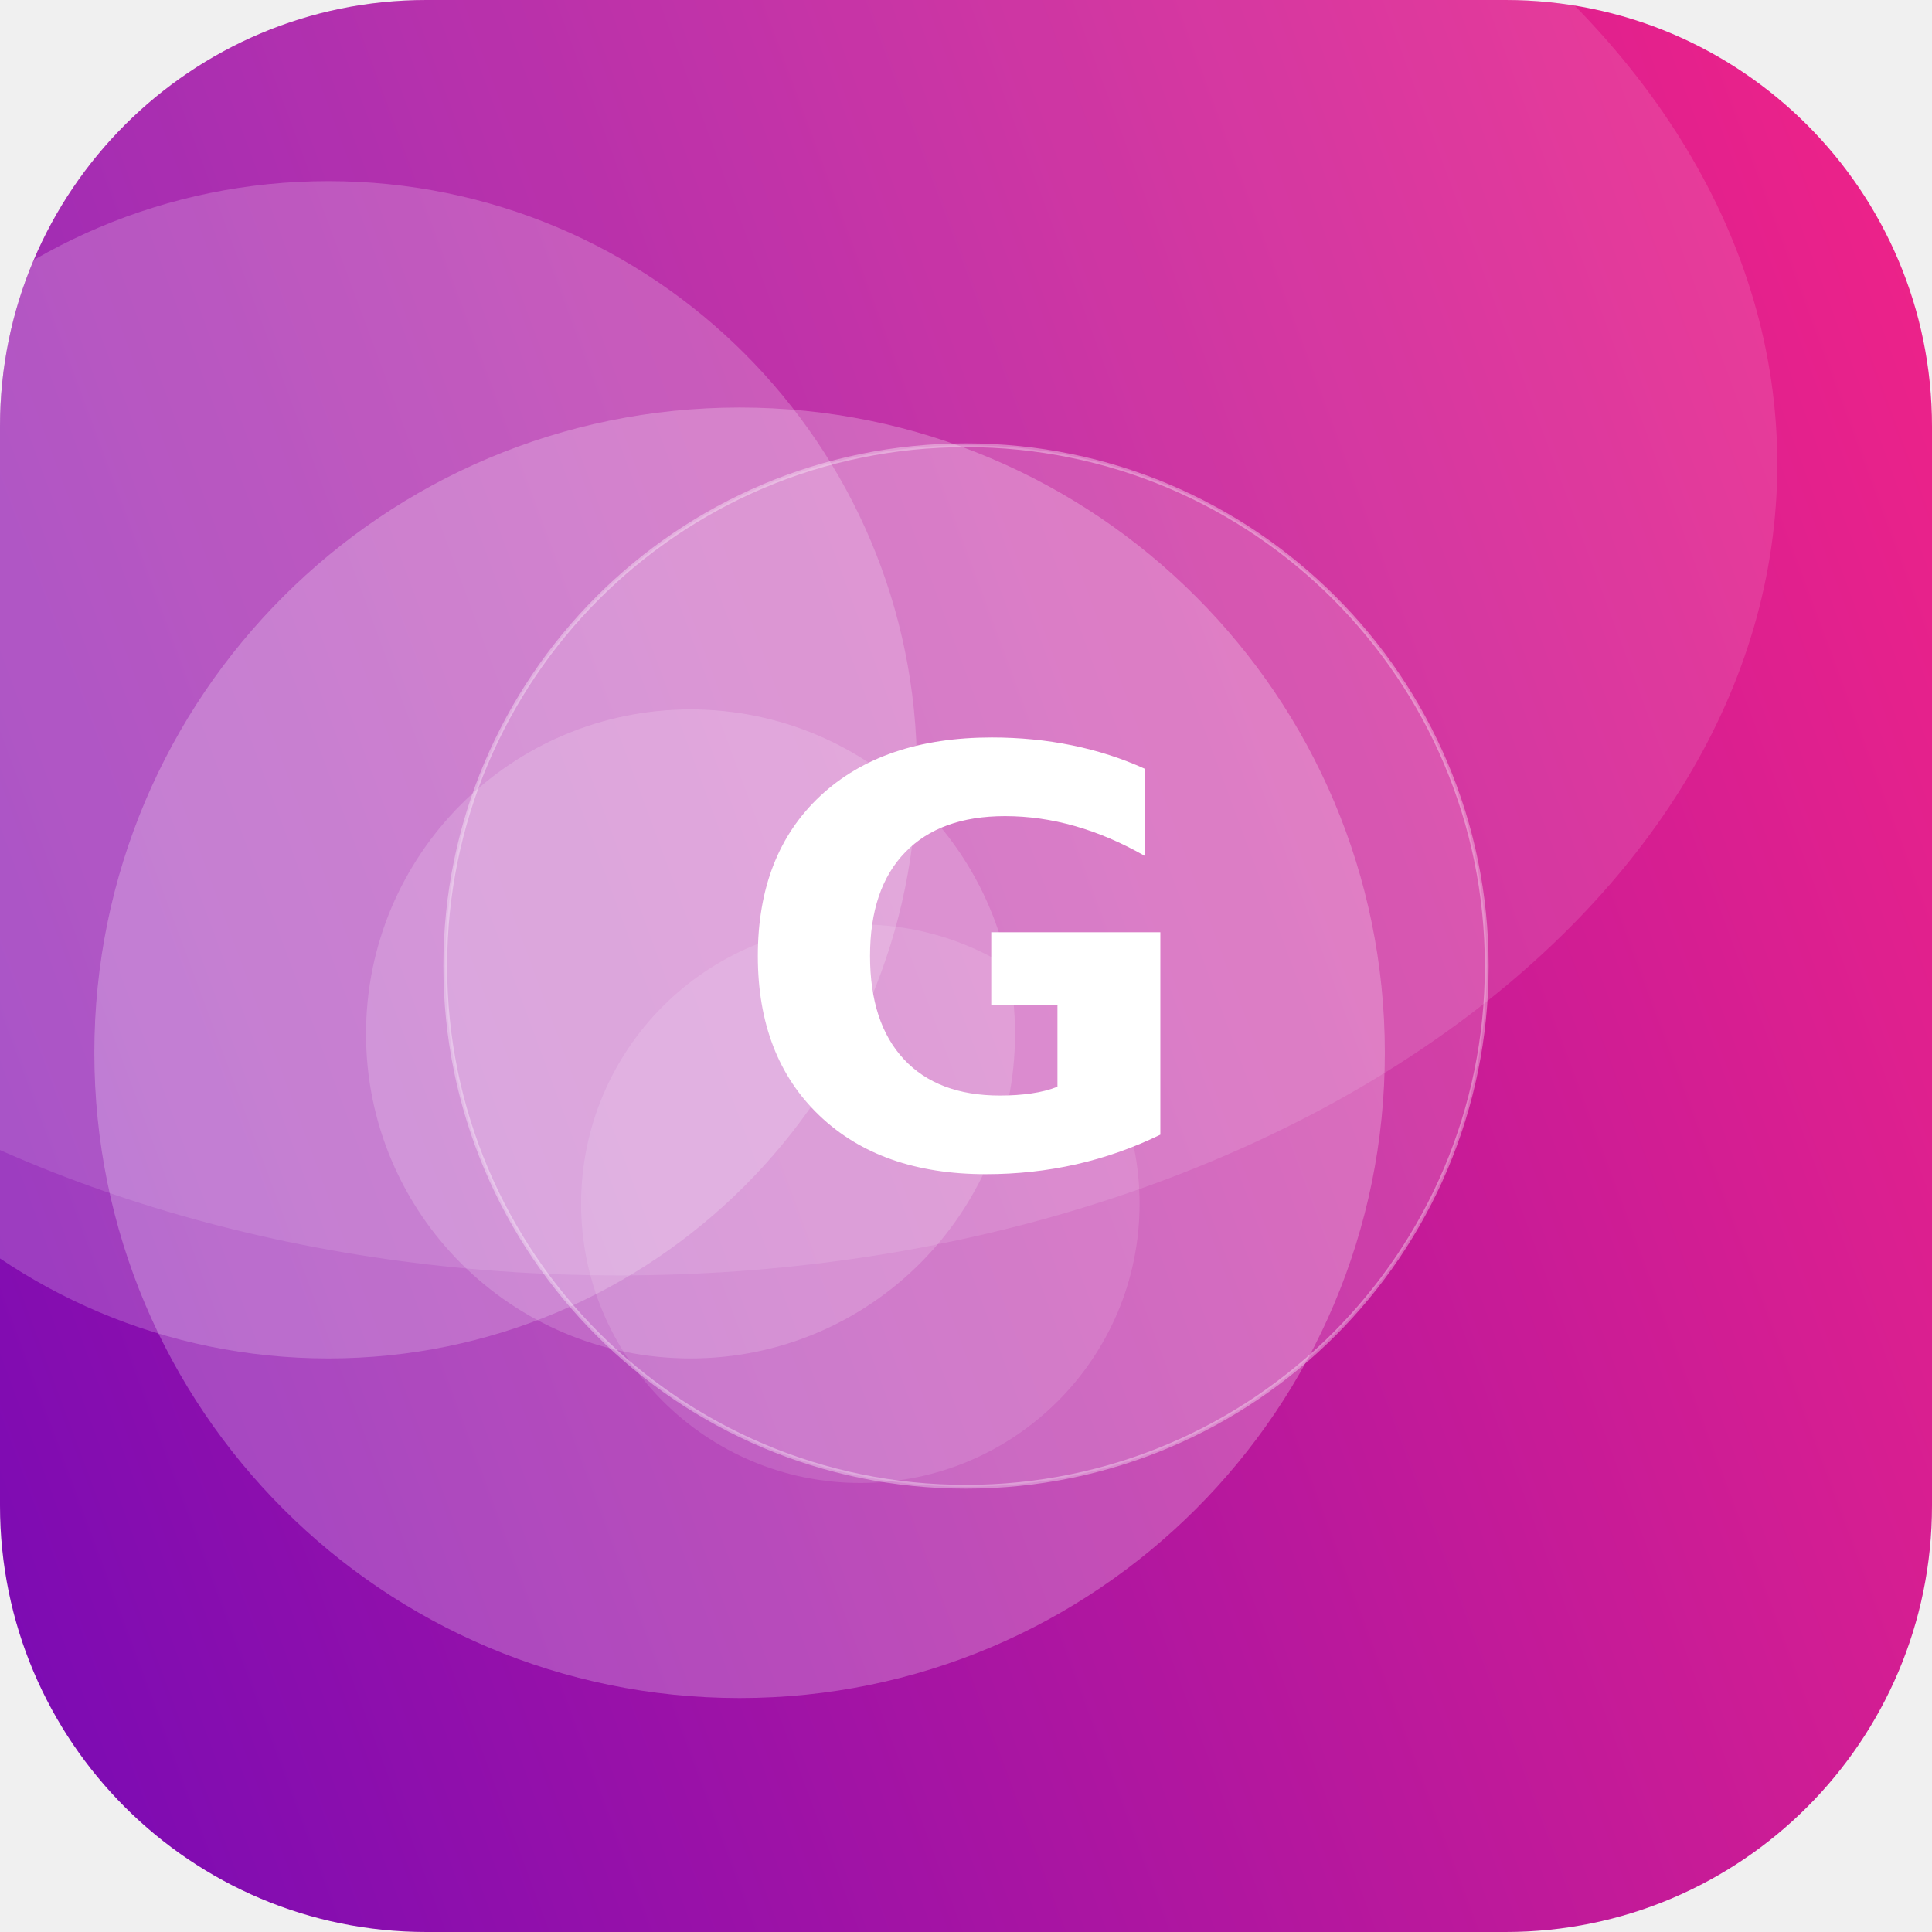
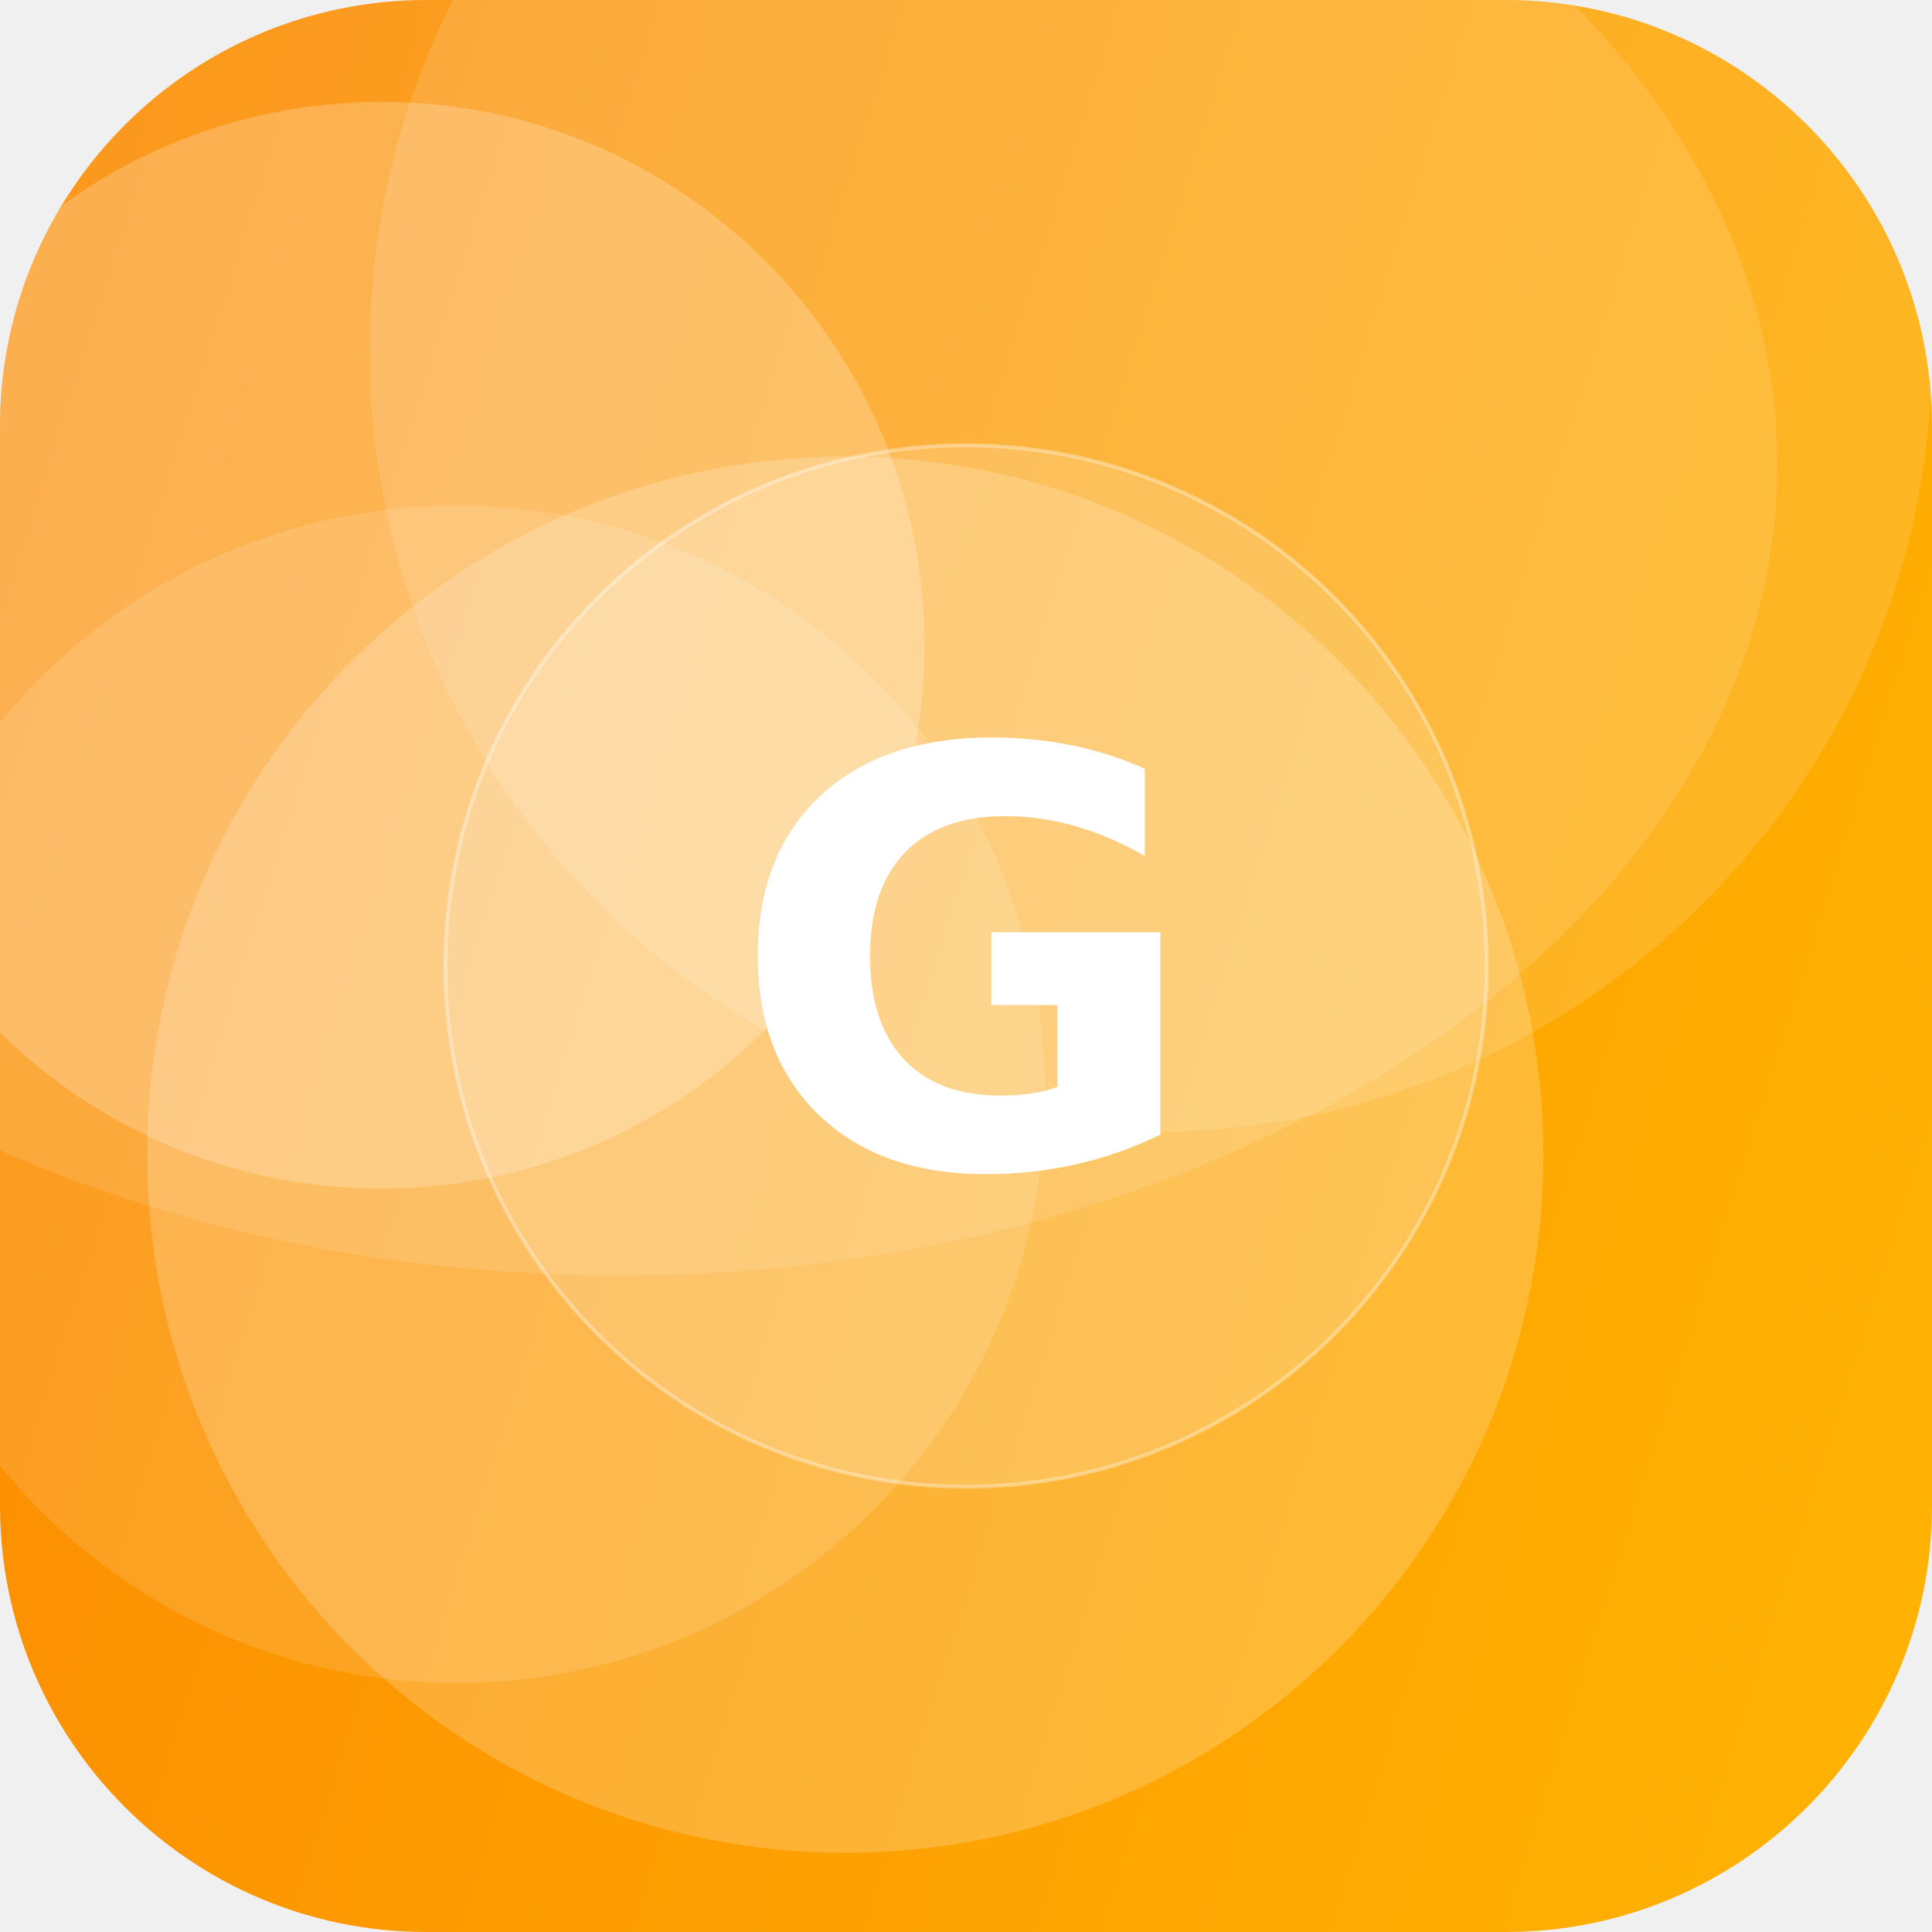
<svg xmlns="http://www.w3.org/2000/svg" width="512" height="512" viewBox="0 0 512 512">
  <defs>
-     <linearGradient id="g" x1="0" y1="0" x2="1" y2="1" gradientTransform="rotate(115 0.5 0.5)">
-       <stop offset="0" stop-color="#F72585" />
-       <stop offset="1" stop-color="#7209B7" />
+     <linearGradient id="g" x1="0" y1="0" x2="1" y2="1" gradientTransform="rotate(153 0.5 0.5)">
+       <stop offset="0" stop-color="#FFB703" />
+       <stop offset="1" stop-color="#FB8500" />
    </linearGradient>
    <clipPath id="c">
      <rect width="512" height="512" rx="113" />
    </clipPath>
  </defs>
  <g clip-path="url(#c)">
    <rect width="512" height="512" fill="url(#g)" />
-     <circle cx="228" cy="319" r="74" fill="#FFFFFF" fill-opacity="0.12" />
-     <circle cx="183" cy="274" r="86" fill="#FFFFFF" fill-opacity="0.17" />
-     <circle cx="87" cy="204" r="156" fill="#FFFFFF" fill-opacity="0.20" />
-     <circle cx="196" cy="279" r="171" fill="#FFFFFF" fill-opacity="0.24" />
+     <circle cx="305" cy="93" r="207" fill="#FFFFFF" fill-opacity="0.13" />
+     <circle cx="121" cy="290" r="156" fill="#FFFFFF" fill-opacity="0.13" />
+     <circle cx="224" cy="306" r="185" fill="#FFFFFF" fill-opacity="0.20" />
+     <circle cx="101" cy="171" r="144" fill="#FFFFFF" fill-opacity="0.22" />
    <ellipse cx="164" cy="123" rx="307" ry="215" fill="#FFFFFF" fill-opacity="0.12" />
    <circle cx="256" cy="256" r="138" fill="#FFFFFF" fill-opacity="0.16" stroke="#FFFFFF" stroke-opacity="0.35" />
    <text x="50%" y="50%" dy="53" text-anchor="middle" font-family="DejaVu Sans, Helvetica, Arial, sans-serif" font-weight="bold" font-size="153" fill="#FFFFFF">G</text>
  </g>
</svg>
